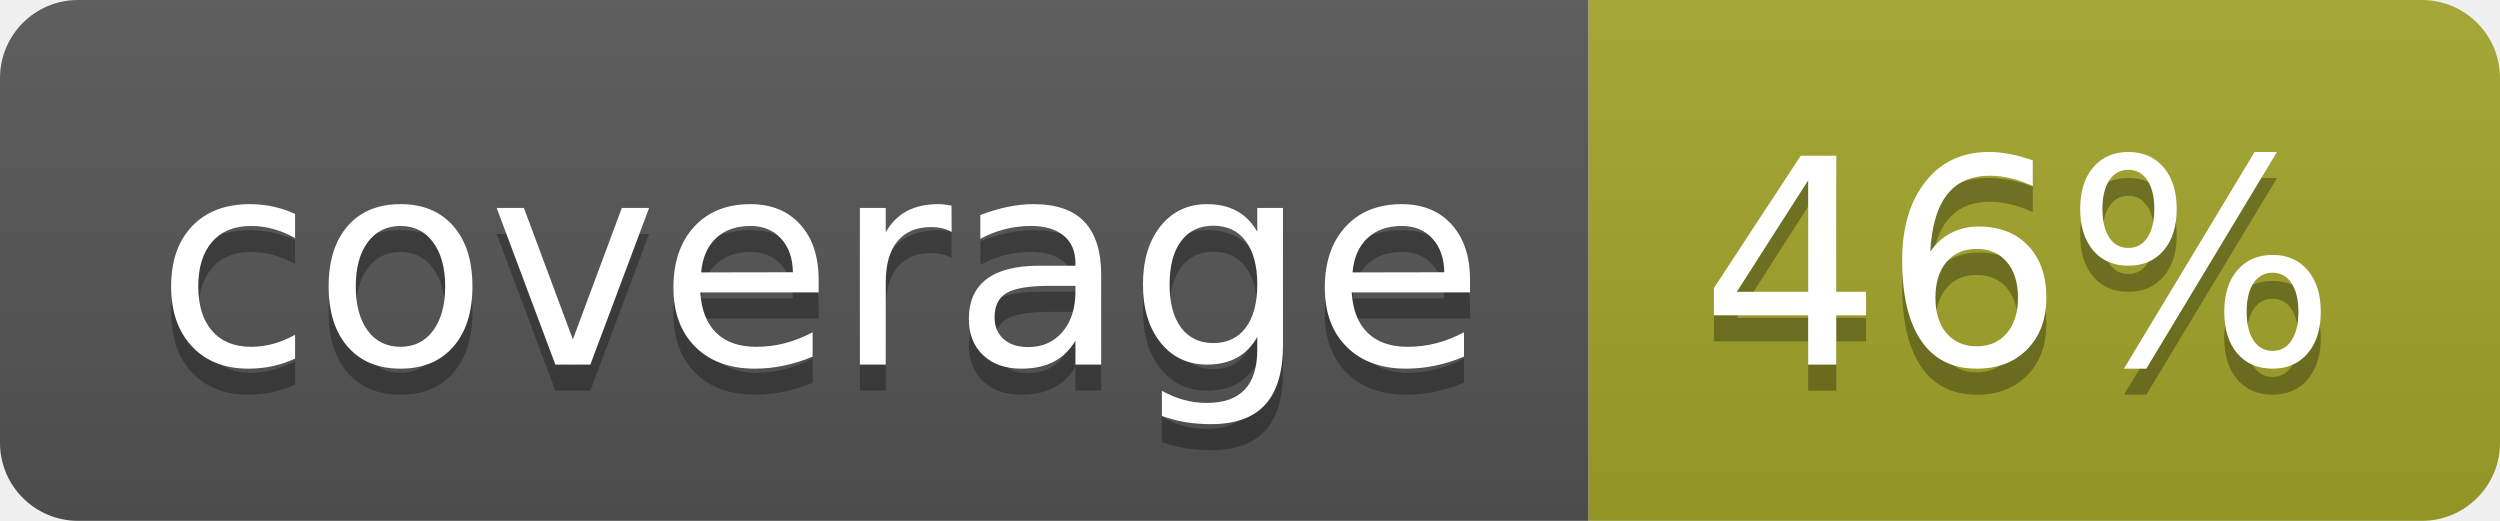
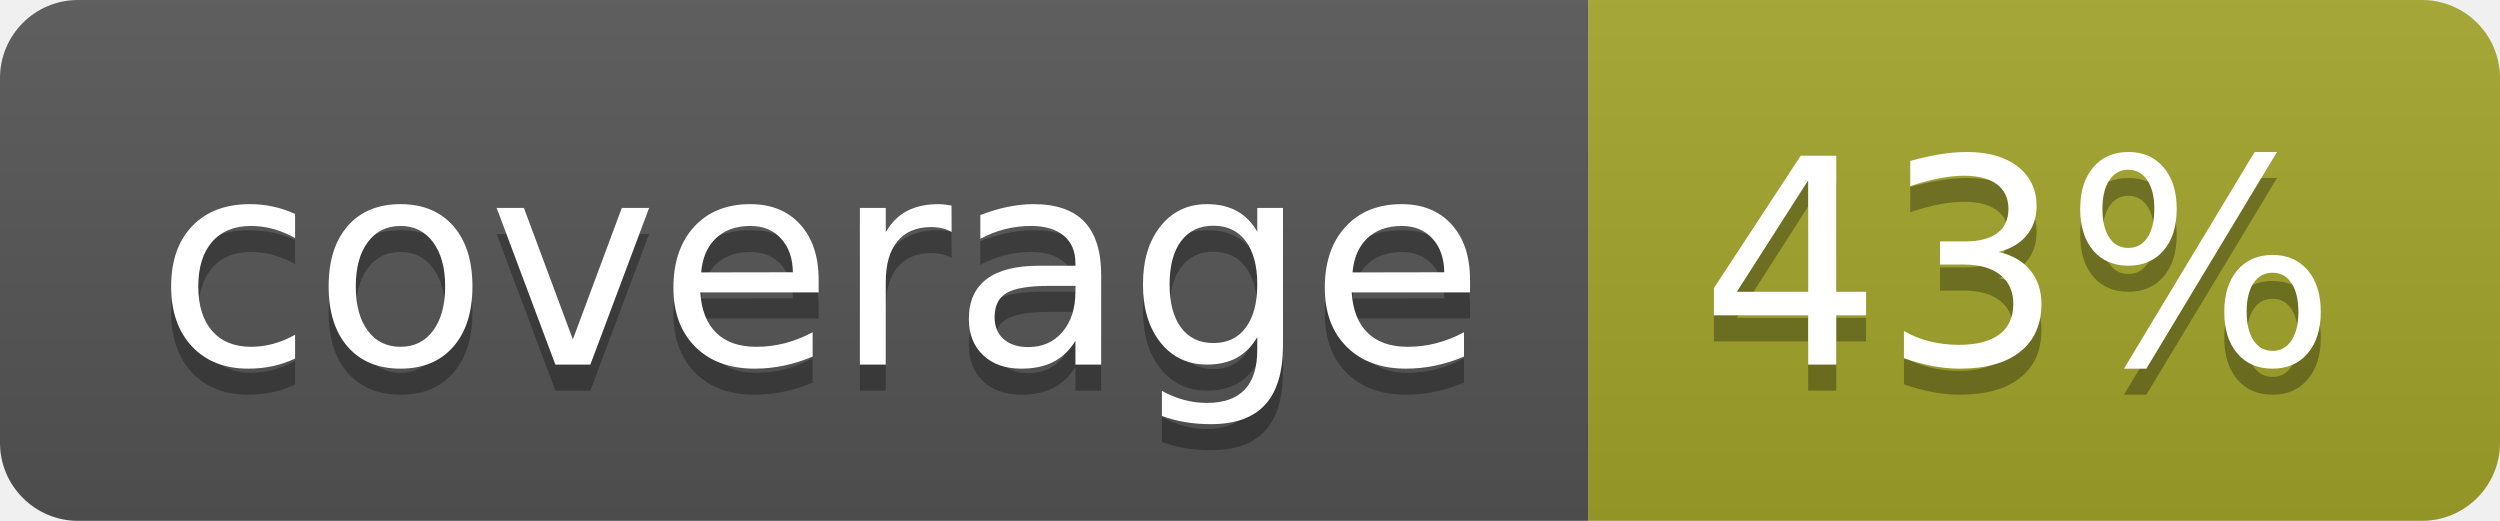
<svg xmlns="http://www.w3.org/2000/svg" width="96" height="20">
  <linearGradient id="b" x2="0" y2="100%">
    <stop offset="0" stop-color="#bbb" stop-opacity=".1" />
    <stop offset="1" stop-opacity=".1" />
  </linearGradient>
  <clipPath id="a">
    <rect width="96" height="20" rx="3" fill="#fff" />
  </clipPath>
  <g clip-path="url(#a)">
    <path fill="#555" d="M0 0h61v20H0z" />
    <path fill="#A3A52A" d="M61 0h35v20H61z" />
    <path fill="url(#b)" d="M0 0h96v20H0z" />
  </g>
  <g fill="#fff" text-anchor="middle" font-family="DejaVu Sans,Verdana,Geneva,sans-serif" font-size="110">
    <text x="315" y="150" fill="#010101" fill-opacity=".3" transform="scale(.1)" textLength="510">coverage</text>
    <text x="315" y="140" transform="scale(.1)" textLength="510">coverage</text>
-     <text x="775" y="150" fill="#010101" fill-opacity=".3" transform="scale(.1)" textLength="250">46%</text>
-     <text x="775" y="140" transform="scale(.1)" textLength="250">46%</text>
+     <text x="775" y="150" fill="#010101" fill-opacity=".3" transform="scale(.1)" textLength="250">43%</text>
+     <text x="775" y="140" transform="scale(.1)" textLength="250">43%</text>
  </g>
</svg>
